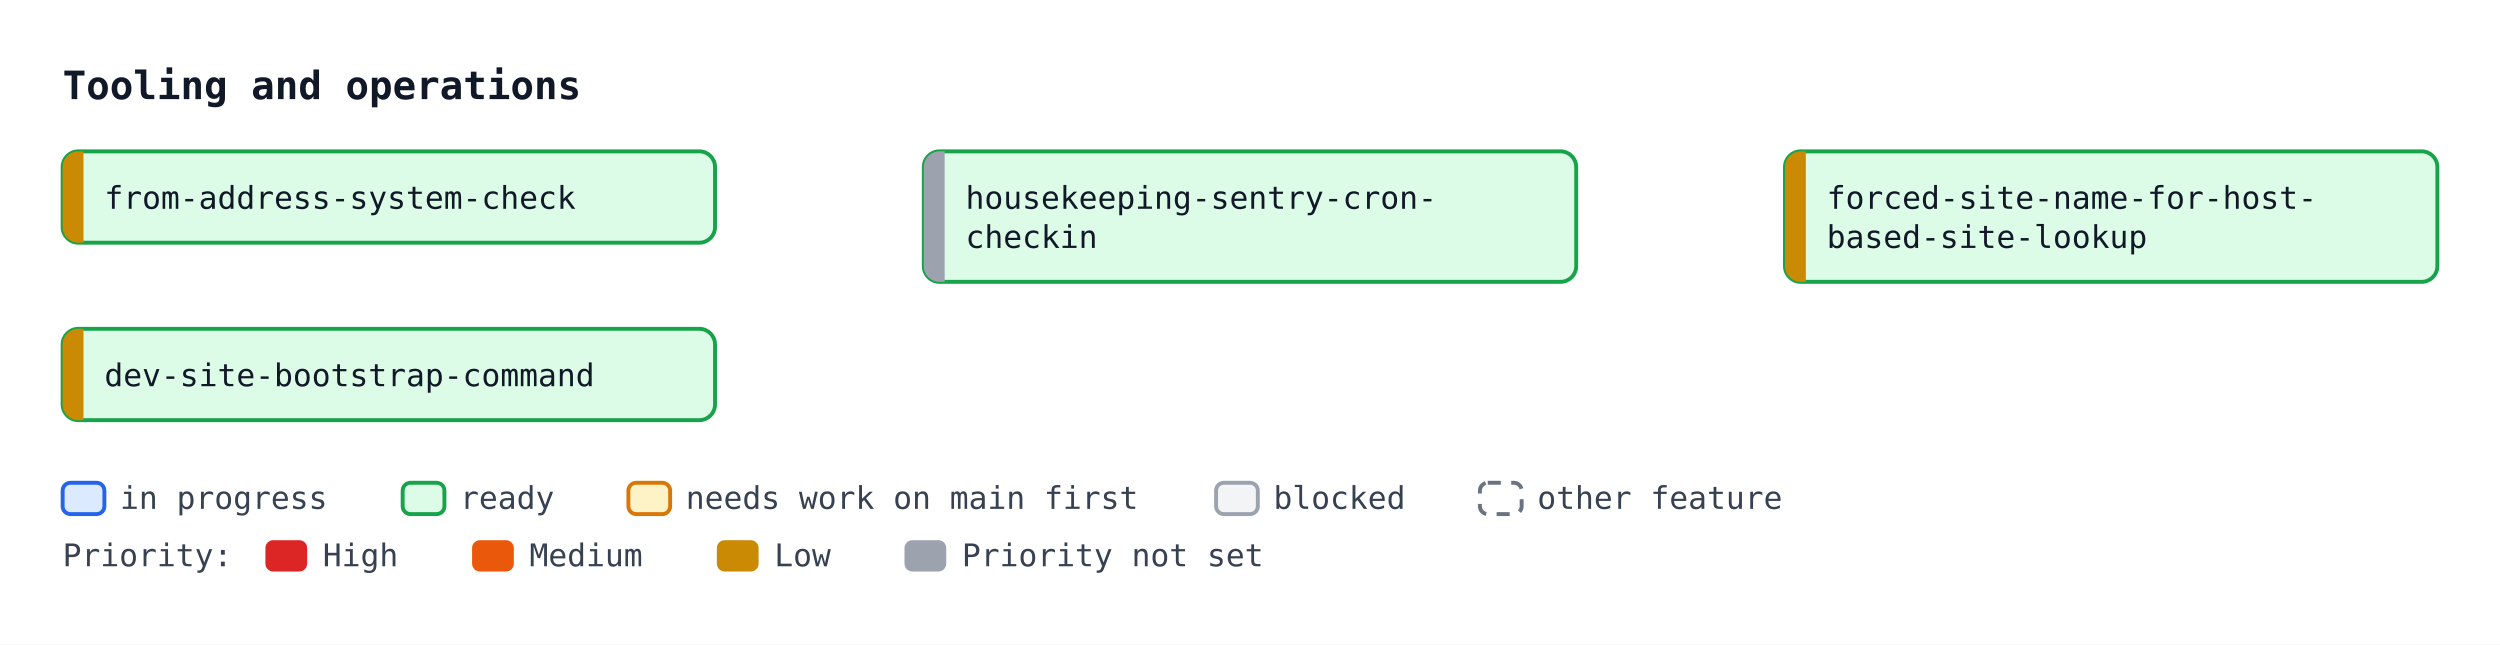
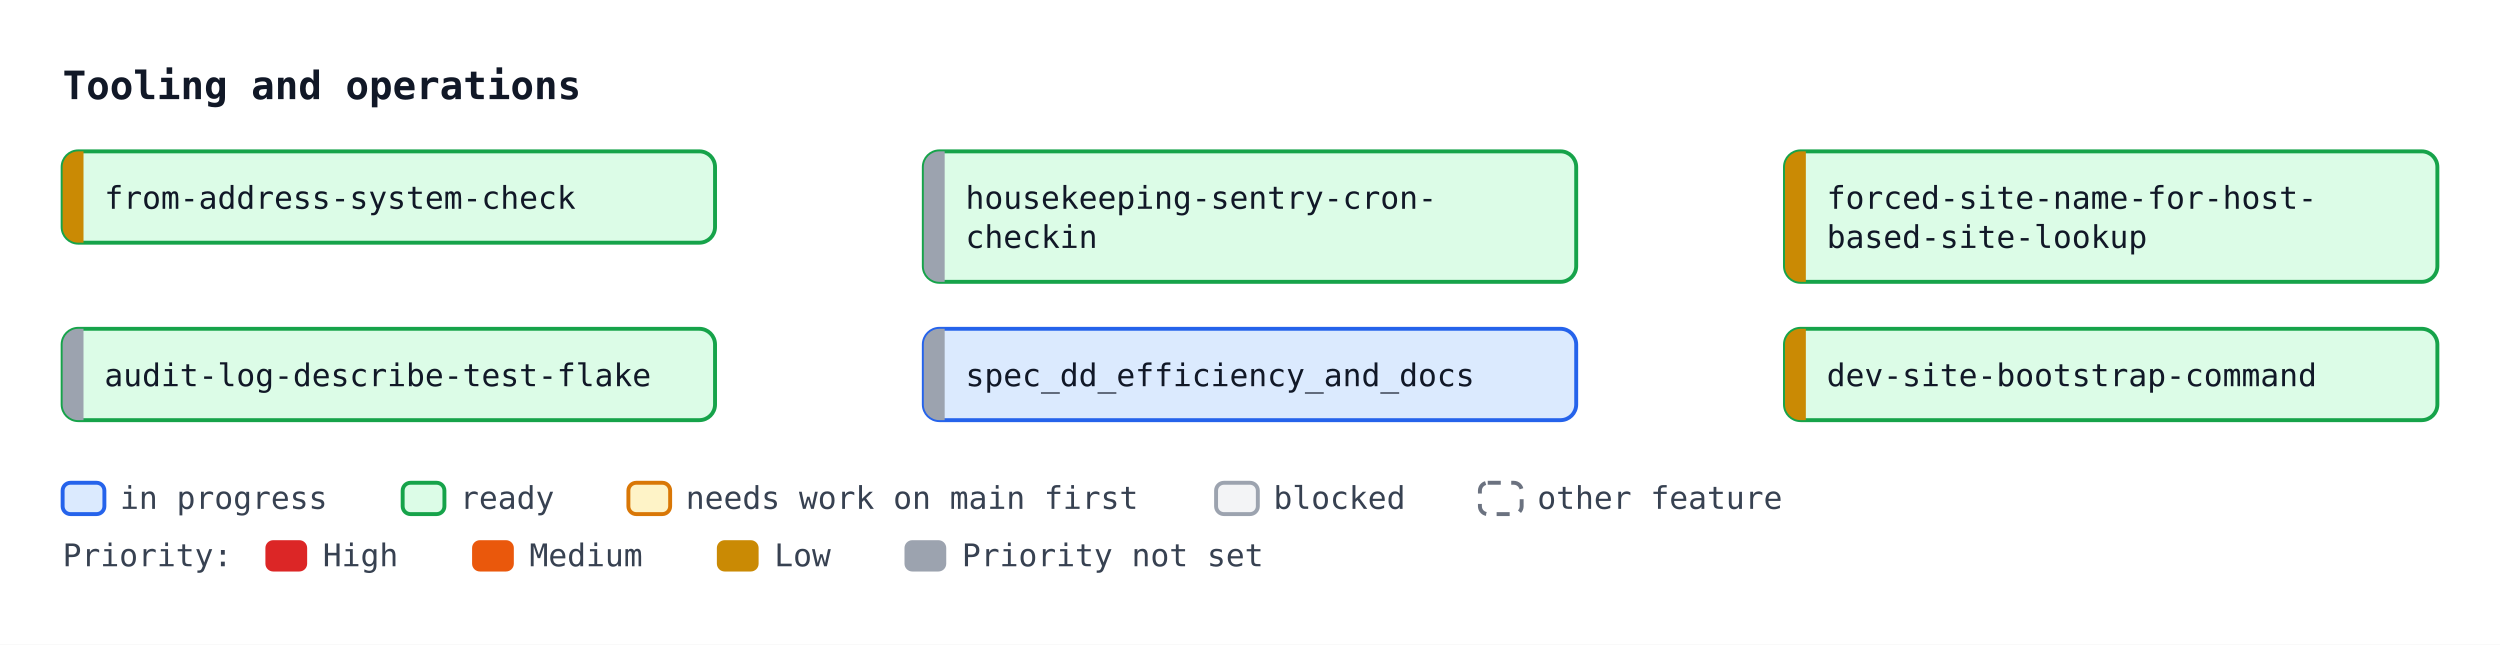
<svg xmlns="http://www.w3.org/2000/svg" width="958" height="247" viewBox="0 0 958 247" font-family="ui-monospace, SFMono-Regular, Menlo, Consolas, monospace" font-size="12">
  <defs>
    <marker id="arrow" viewBox="0 0 10 10" refX="10" refY="5" markerWidth="7" markerHeight="7" orient="auto-start-reverse">
      <path d="M0,0 L10,5 L0,10 z" fill="#4b5563" />
    </marker>
  </defs>
  <rect width="958" height="247" fill="#ffffff" />
  <text x="24" y="38" font-size="15" font-weight="bold" fill="#111827">Tooling and operations</text>
  <rect x="24.0" y="58.0" width="250" height="35" rx="6" fill="#dcfce7" stroke="#16a34a" stroke-width="1.5" />
  <path d="M32.0,58.0 H30.0 A6,6 0 0 0 24.0,64.0 V87.0 A6,6 0 0 0 30.0,93.0 H32.0 Z" fill="#ca8a04" />
  <text x="40.0" y="80.0" fill="#111827">from-address-system-check</text>
  <rect x="354.0" y="58.0" width="250" height="50" rx="6" fill="#dcfce7" stroke="#16a34a" stroke-width="1.5" />
  <path d="M362.0,58.0 H360.0 A6,6 0 0 0 354.0,64.0 V102.0 A6,6 0 0 0 360.0,108.0 H362.0 Z" fill="#9ca3af" />
  <text x="370.0" y="80.0" fill="#111827">housekeeping-sentry-cron-</text>
  <text x="370.0" y="95.0" fill="#111827">checkin</text>
  <rect x="684.0" y="58.0" width="250" height="50" rx="6" fill="#dcfce7" stroke="#16a34a" stroke-width="1.5" />
  <path d="M692.0,58.0 H690.0 A6,6 0 0 0 684.0,64.0 V102.0 A6,6 0 0 0 690.0,108.0 H692.0 Z" fill="#ca8a04" />
  <text x="700.0" y="80.0" fill="#111827">forced-site-name-for-host-</text>
  <text x="700.0" y="95.0" fill="#111827">based-site-lookup</text>
  <rect x="24.0" y="126.0" width="250" height="35" rx="6" fill="#dcfce7" stroke="#16a34a" stroke-width="1.5" />
-   <path d="M32.0,126.0 H30.0 A6,6 0 0 0 24.0,132.0 V155.0 A6,6 0 0 0 30.0,161.0 H32.0 Z" fill="#ca8a04" />
-   <text x="40.0" y="148.0" fill="#111827">dev-site-bootstrap-command</text>
+   <path d="M32.0,126.0 H30.0 A6,6 0 0 0 24.0,132.0 V155.0 A6,6 0 0 0 30.0,161.0 H32.0 Z" fill="#9ca3af" />
+   <text x="40.0" y="148.0" fill="#111827">audit-log-describe-test-flake</text>
+   <rect x="354.0" y="126.0" width="250" height="35" rx="6" fill="#dbeafe" stroke="#2563eb" stroke-width="1.5" />
+   <path d="M362.0,126.0 H360.0 A6,6 0 0 0 354.0,132.0 V155.0 A6,6 0 0 0 360.0,161.0 H362.0 Z" fill="#9ca3af" />
+   <text x="370.0" y="148.0" fill="#111827">spec_dd_efficiency_and_docs</text>
+   <rect x="684.0" y="126.0" width="250" height="35" rx="6" fill="#dcfce7" stroke="#16a34a" stroke-width="1.5" />
+   <path d="M692.0,126.0 H690.0 A6,6 0 0 0 684.0,132.0 V155.0 A6,6 0 0 0 690.0,161.0 H692.0 Z" fill="#ca8a04" />
+   <text x="700.0" y="148.0" fill="#111827">dev-site-bootstrap-command</text>
  <rect x="24.0" y="185" width="16" height="12" rx="3" fill="#dbeafe" stroke="#2563eb" stroke-width="1.5" />
  <text x="46.0" y="195" fill="#374151">in progress</text>
  <rect x="154.3" y="185" width="16" height="12" rx="3" fill="#dcfce7" stroke="#16a34a" stroke-width="1.5" />
  <text x="176.3" y="195" fill="#374151">ready</text>
  <rect x="240.8" y="185" width="16" height="12" rx="3" fill="#fef3c7" stroke="#d97706" stroke-width="1.5" />
  <text x="262.8" y="195" fill="#374151">needs work on main first</text>
  <rect x="466.0" y="185" width="16" height="12" rx="3" fill="#f3f4f6" stroke="#9ca3af" stroke-width="1.5" />
  <text x="488.0" y="195" fill="#374151">blocked</text>
  <rect x="567.1" y="185" width="16" height="12" rx="3" fill="#ffffff" stroke="#6b7280" stroke-width="1.5" stroke-dasharray="5 4" />
  <text x="589.1" y="195" fill="#374151">other feature</text>
  <text x="24" y="217" fill="#374151">Priority:</text>
  <rect x="101.7" y="207" width="16" height="12" rx="3" fill="#dc2626" />
  <text x="123.7" y="217" fill="#374151">High</text>
  <rect x="180.9" y="207" width="16" height="12" rx="3" fill="#ea580c" />
  <text x="202.9" y="217" fill="#374151">Medium</text>
  <rect x="274.7" y="207" width="16" height="12" rx="3" fill="#ca8a04" />
  <text x="296.7" y="217" fill="#374151">Low</text>
  <rect x="346.6" y="207" width="16" height="12" rx="3" fill="#9ca3af" />
  <text x="368.6" y="217" fill="#374151">Priority not set</text>
</svg>
